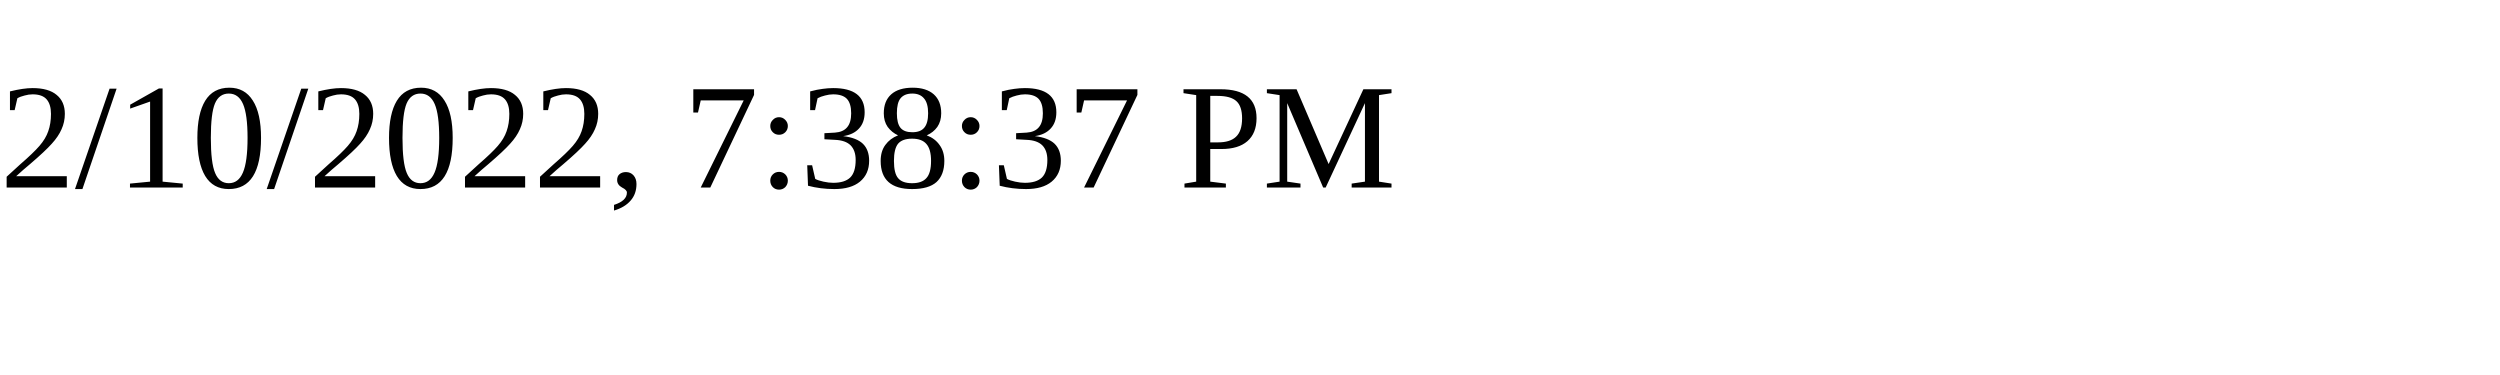
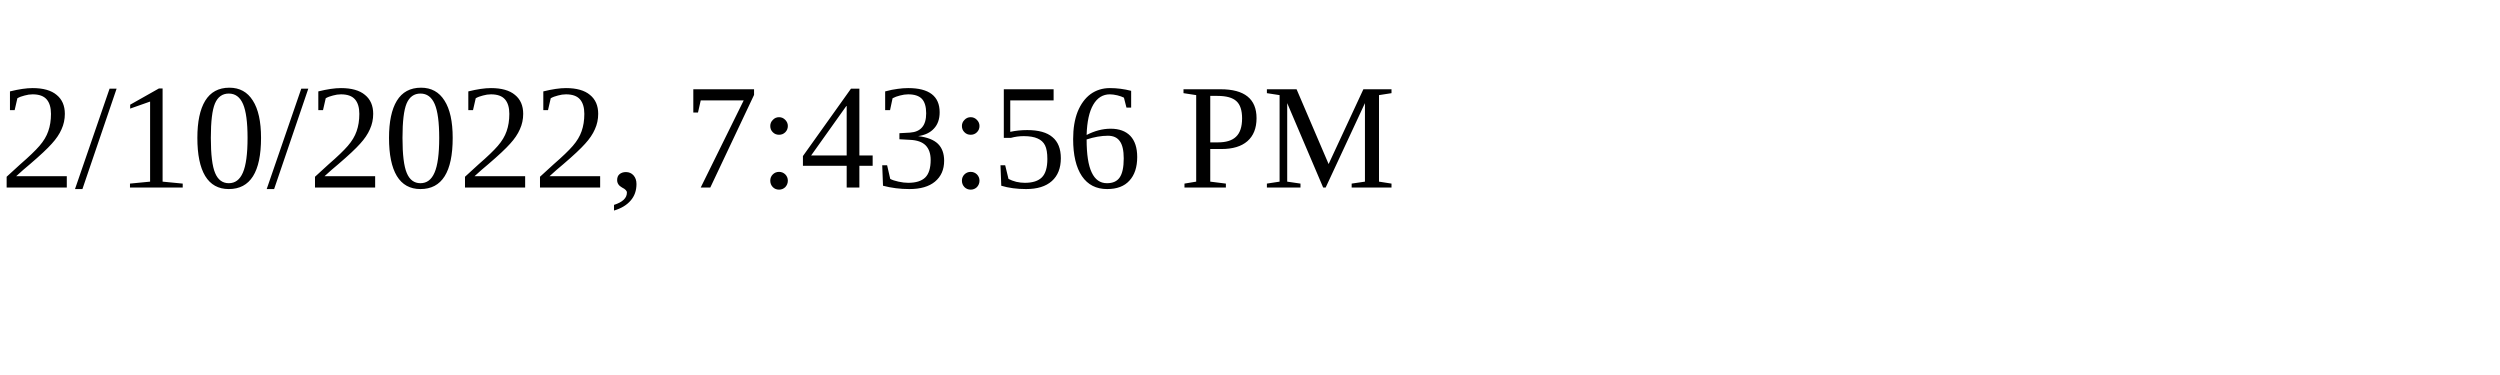
<svg xmlns="http://www.w3.org/2000/svg" height="30" width="200">
-   <text x="0" y="15">2/10/2022, 7:38:37 PM</text>
+   <text x="0" y="15">2/10/2022, 7:43:56 PM</text>
</svg>
